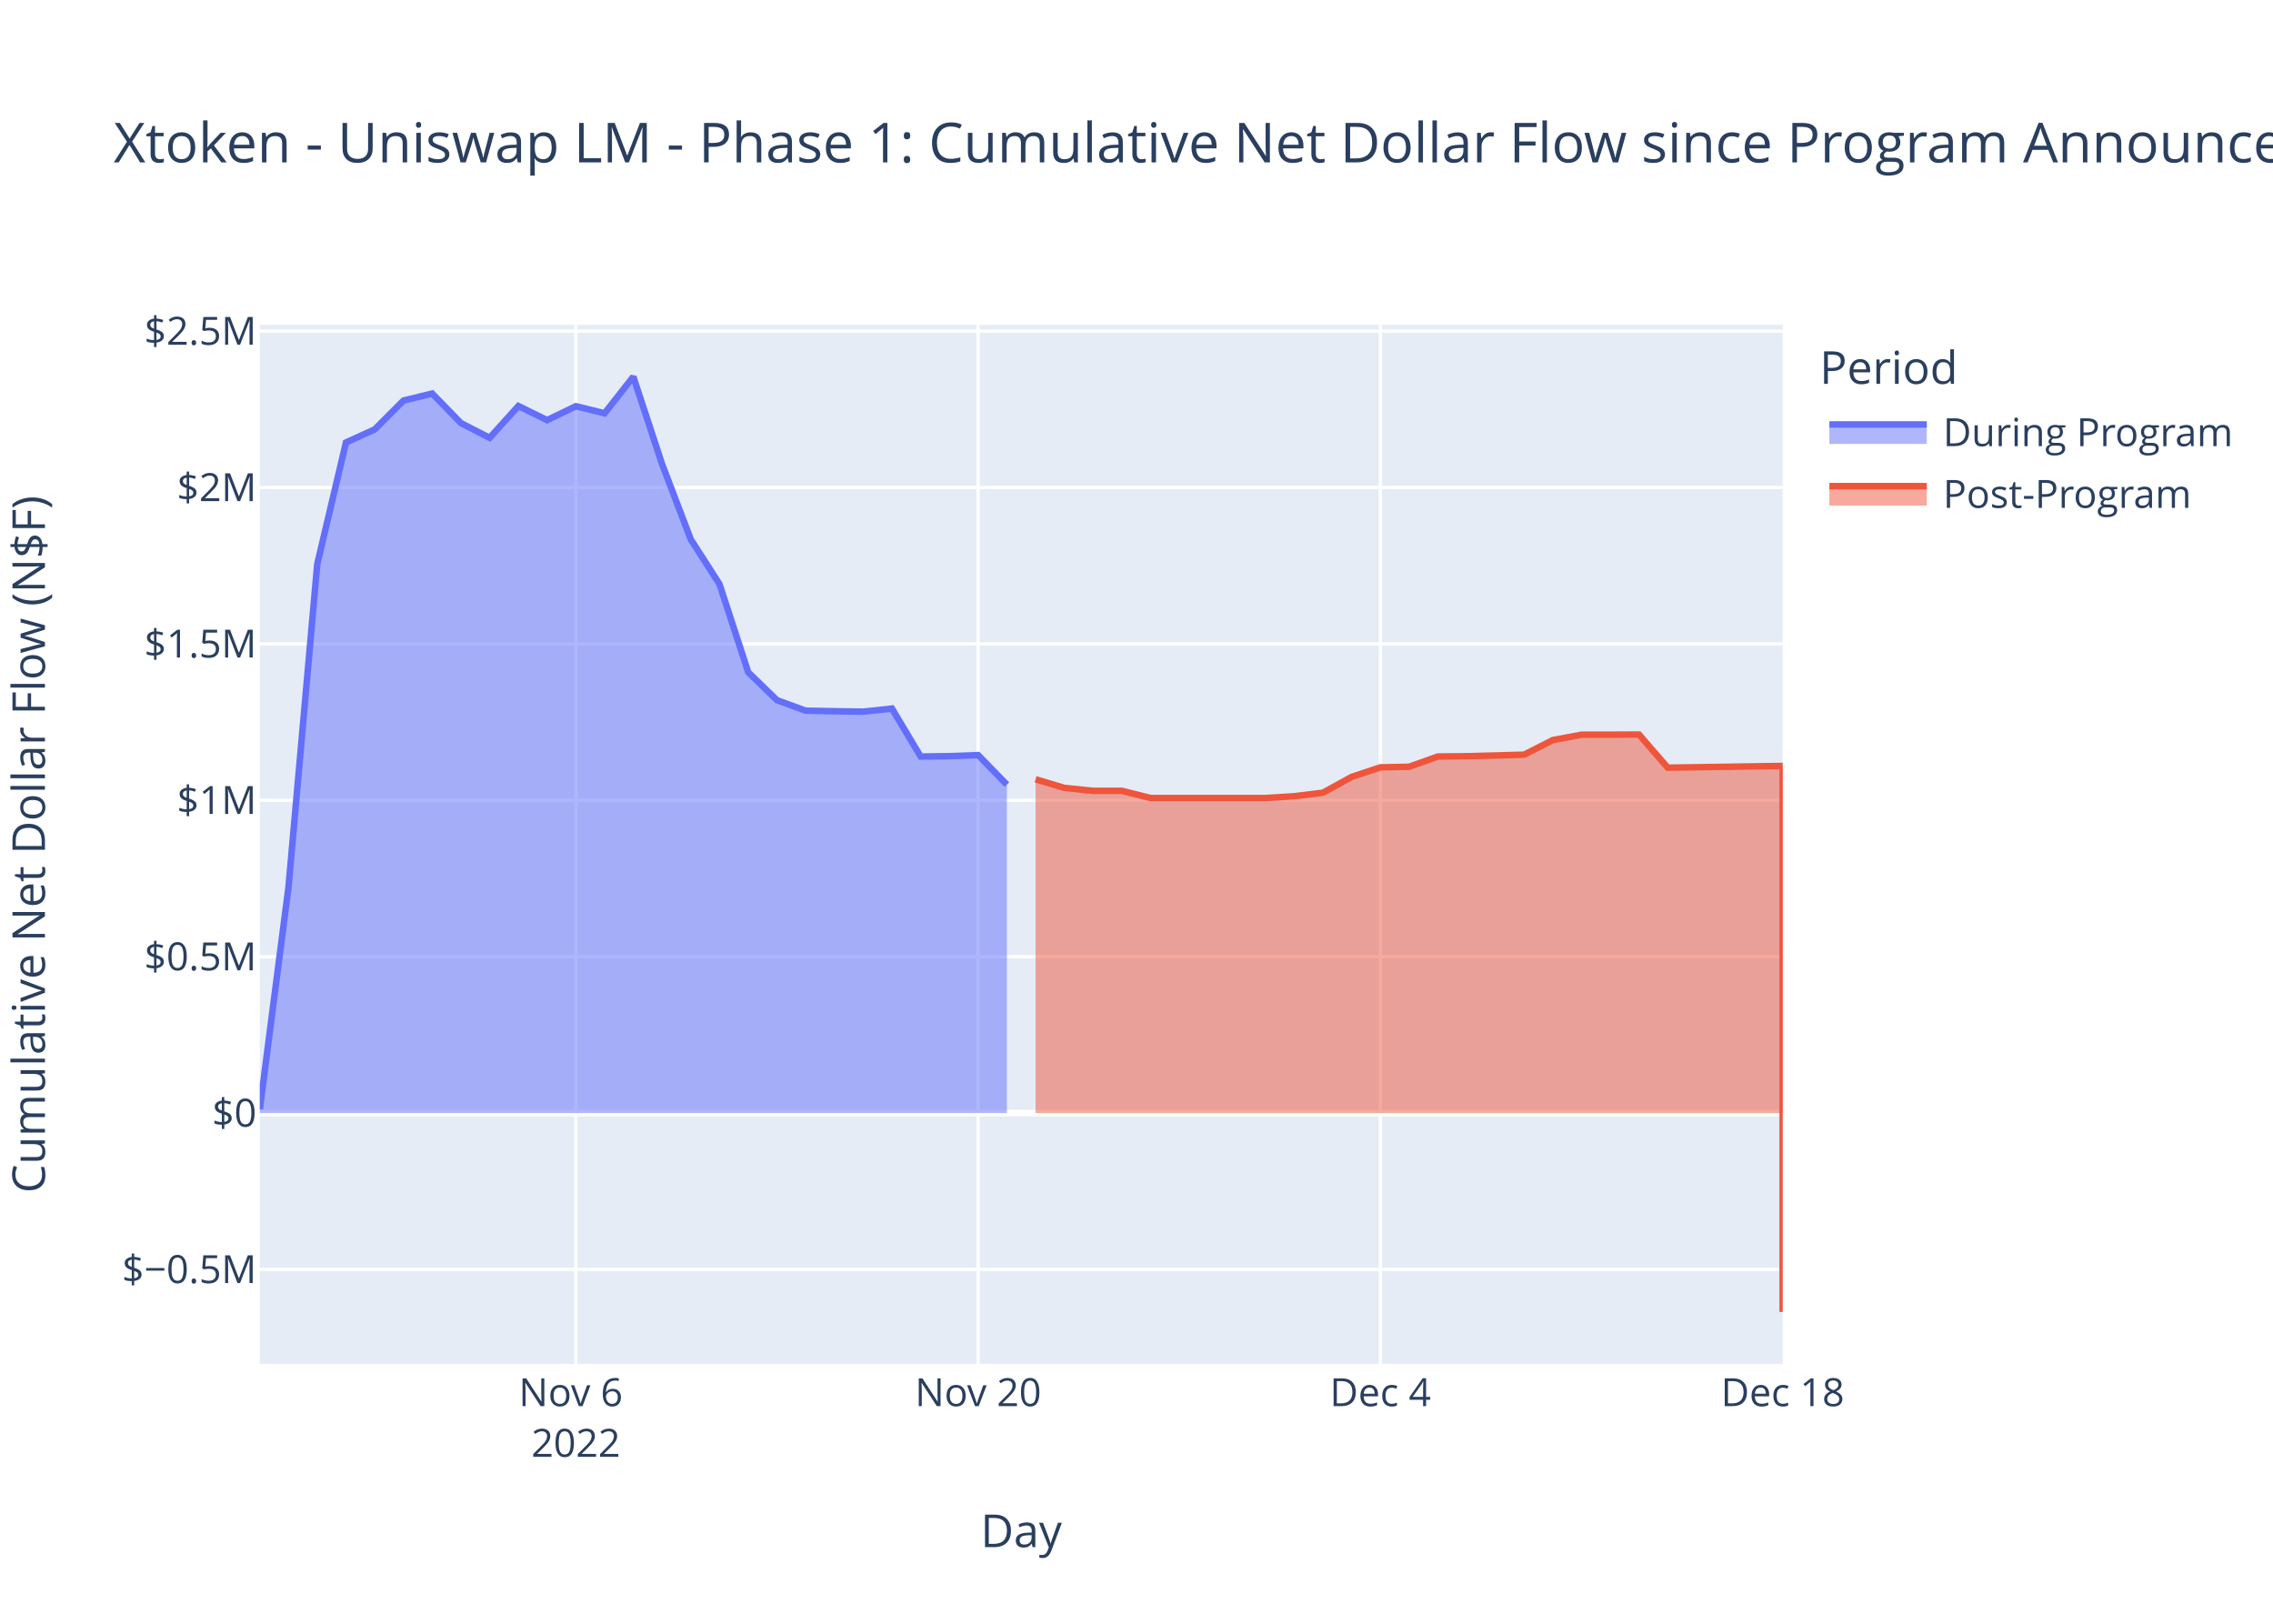
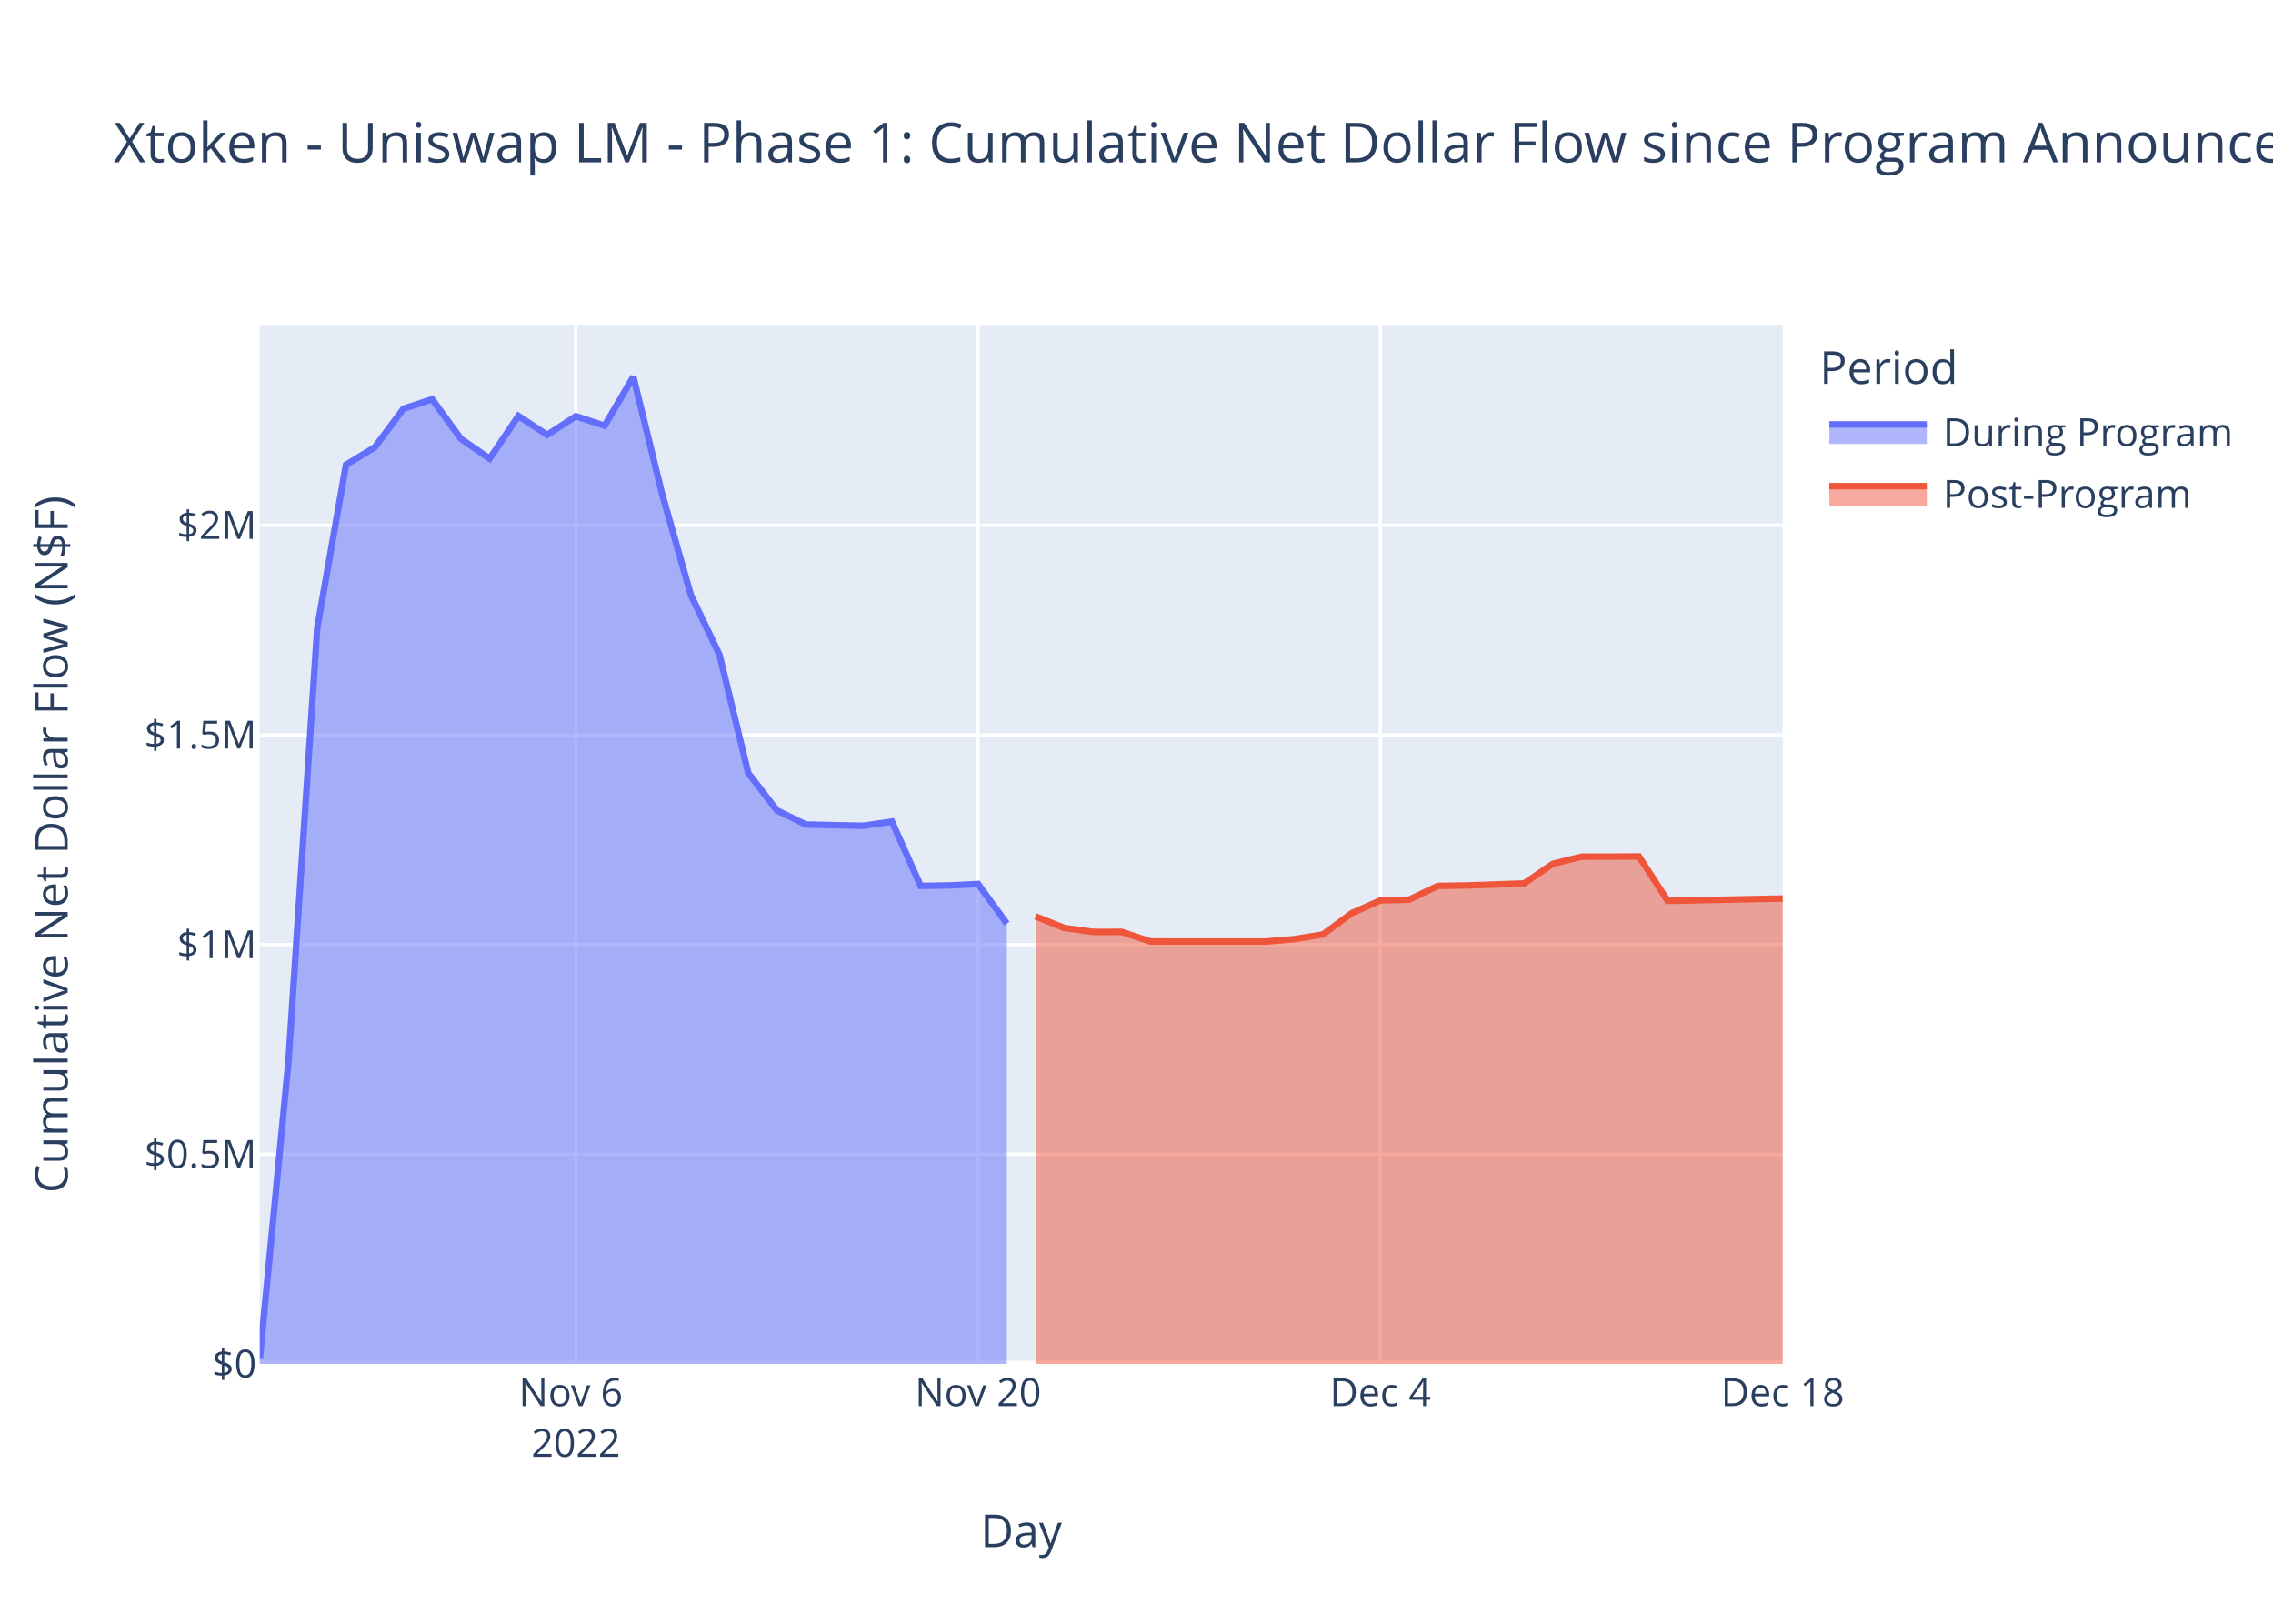
<svg xmlns="http://www.w3.org/2000/svg" class="main-svg" width="700" height="500" style="" viewBox="0 0 700 500">
  <rect x="0" y="0" width="700" height="500" style="fill: rgb(255, 255, 255); fill-opacity: 1;" />
-   <defs id="defs-d67397">
+   <defs id="defs-533516">
    <g class="clips">
-       <clipPath id="clipd67397xyplot" class="plotclip">
+       <clipPath id="clip533516xyplot" class="plotclip">
        <rect width="469" height="320" />
      </clipPath>
-       <clipPath class="axesclip" id="clipd67397x">
+       <clipPath class="axesclip" id="clip533516x">
        <rect x="80" y="0" width="469" height="500" />
      </clipPath>
-       <clipPath class="axesclip" id="clipd67397y">
+       <clipPath class="axesclip" id="clip533516y">
        <rect x="0" y="100" width="700" height="320" />
      </clipPath>
-       <clipPath class="axesclip" id="clipd67397xy">
+       <clipPath class="axesclip" id="clip533516xy">
        <rect x="80" y="100" width="469" height="320" />
      </clipPath>
    </g>
    <g class="gradients" />
    <g class="patterns" />
  </defs>
  <g class="bglayer">
    <rect class="bg" x="80" y="100" width="469" height="320" style="fill: rgb(229, 236, 246); fill-opacity: 1; stroke-width: 0;" />
  </g>
  <g class="layer-below">
    <g class="imagelayer" />
    <g class="shapelayer" />
  </g>
  <g class="cartesianlayer">
    <g class="subplot xy">
      <g class="layer-subplot">
        <g class="shapelayer" />
        <g class="imagelayer" />
      </g>
      <g class="minor-gridlayer">
        <g class="x" />
        <g class="y" />
      </g>
      <g class="gridlayer">
        <g class="x">
          <path class="xgrid crisp" transform="translate(177.34,0)" d="M0,100v320" style="stroke: rgb(255, 255, 255); stroke-opacity: 1; stroke-width: 1px;" />
          <path class="xgrid crisp" transform="translate(301.23,0)" d="M0,100v320" style="stroke: rgb(255, 255, 255); stroke-opacity: 1; stroke-width: 1px;" />
          <path class="xgrid crisp" transform="translate(425.11,0)" d="M0,100v320" style="stroke: rgb(255, 255, 255); stroke-opacity: 1; stroke-width: 1px;" />
        </g>
        <g class="y">
-           <path class="ygrid crisp" transform="translate(0,390.9)" d="M80,0h469" style="stroke: rgb(255, 255, 255); stroke-opacity: 1; stroke-width: 1px;" />
-           <path class="ygrid crisp" transform="translate(0,294.59)" d="M80,0h469" style="stroke: rgb(255, 255, 255); stroke-opacity: 1; stroke-width: 1px;" />
-           <path class="ygrid crisp" transform="translate(0,246.43)" d="M80,0h469" style="stroke: rgb(255, 255, 255); stroke-opacity: 1; stroke-width: 1px;" />
-           <path class="ygrid crisp" transform="translate(0,198.27)" d="M80,0h469" style="stroke: rgb(255, 255, 255); stroke-opacity: 1; stroke-width: 1px;" />
-           <path class="ygrid crisp" transform="translate(0,150.11)" d="M80,0h469" style="stroke: rgb(255, 255, 255); stroke-opacity: 1; stroke-width: 1px;" />
-           <path class="ygrid crisp" transform="translate(0,101.96)" d="M80,0h469" style="stroke: rgb(255, 255, 255); stroke-opacity: 1; stroke-width: 1px;" />
+           <path class="ygrid crisp" transform="translate(0,355.43)" d="M80,0h469" style="stroke: rgb(255, 255, 255); stroke-opacity: 1; stroke-width: 1px;" />
+           <path class="ygrid crisp" transform="translate(0,290.87)" d="M80,0h469" style="stroke: rgb(255, 255, 255); stroke-opacity: 1; stroke-width: 1px;" />
+           <path class="ygrid crisp" transform="translate(0,226.3)" d="M80,0h469" style="stroke: rgb(255, 255, 255); stroke-opacity: 1; stroke-width: 1px;" />
+           <path class="ygrid crisp" transform="translate(0,161.74)" d="M80,0h469" style="stroke: rgb(255, 255, 255); stroke-opacity: 1; stroke-width: 1px;" />
        </g>
      </g>
      <g class="zerolinelayer">
-         <path class="yzl zl crisp" transform="translate(0,342.74)" d="M80,0h469" style="stroke: rgb(255, 255, 255); stroke-opacity: 1; stroke-width: 2px;" />
+         <path class="yzl zl crisp" transform="translate(0,420)" d="M80,0h469" style="stroke: rgb(255, 255, 255); stroke-opacity: 1; stroke-width: 2px;" />
      </g>
      <path class="xlines-below" />
      <path class="ylines-below" />
      <g class="overlines-below" />
      <g class="xaxislayer-below" />
      <g class="yaxislayer-below" />
      <g class="overaxes-below" />
-       <g class="plot" transform="translate(80,100)" clip-path="url(#clipd67397xyplot)">
+       <g class="plot" transform="translate(80,100)" clip-path="url(#clip533516xyplot)">
        <g class="scatterlayer mlayer">
-           <g class="trace scatter trace9827b3" style="stroke-miterlimit: 2;">
+           <g class="trace scatter trace09791a" style="stroke-miterlimit: 2;">
            <g class="fills">
              <g>
-                 <path class="js-fill" d="M230.08,242.74L0,242.74L0,241.54L8.85,173.15L17.7,73.71L26.55,36.24L35.4,32.22L44.25,23.35L53.09,21.17L61.94,30.27L70.79,34.82L79.64,25.02L88.49,29.37L97.34,25.08L106.19,27.26L115.04,16L123.89,42.91L132.74,66.1L141.58,79.87L150.43,107.02L159.28,115.61L168.13,118.84L176.98,119L185.83,119.14L194.68,118.18L203.53,132.96L212.38,132.84L221.23,132.52L230.08,141.61" style="fill: rgb(99, 110, 250); fill-opacity: 0.5; stroke-width: 0;" />
+                 <path class="js-fill" d="M230.08,320L0,320L0,318.39L8.85,226.69L17.7,93.38L26.55,43.14L35.4,37.74L44.25,25.85L53.09,22.94L61.94,35.13L70.79,41.23L79.64,28.09L88.49,33.92L97.34,28.17L106.19,31.09L115.04,16L123.89,52.07L132.74,83.17L141.58,101.63L150.43,138.03L159.28,149.55L168.13,153.88L176.98,154.1L185.83,154.28L194.68,152.99L203.53,172.8L212.38,172.65L221.23,172.22L230.08,184.4" style="fill: rgb(99, 110, 250); fill-opacity: 0.5; stroke-width: 0;" />
              </g>
            </g>
            <g class="errorbars" />
            <g class="lines">
-               <path class="js-line" d="M0,241.54L8.85,173.15L17.7,73.71L26.55,36.24L35.4,32.22L44.25,23.35L53.09,21.17L61.94,30.27L70.79,34.82L79.64,25.02L88.49,29.37L97.34,25.08L106.19,27.26L115.04,16L123.89,42.91L132.74,66.1L141.58,79.87L150.43,107.02L159.28,115.61L168.13,118.84L176.98,119L185.83,119.14L194.68,118.18L203.53,132.96L212.38,132.84L221.23,132.52L230.08,141.61" style="vector-effect: non-scaling-stroke; fill: none; stroke: rgb(99, 110, 250); stroke-opacity: 1; stroke-width: 2px; opacity: 1;" />
+               <path class="js-line" d="M0,318.39L8.85,226.69L17.7,93.38L26.55,43.14L35.4,37.74L44.25,25.85L53.09,22.94L61.94,35.13L70.79,41.23L79.64,28.09L88.49,33.92L97.34,28.17L106.19,31.09L115.04,16L123.89,52.07L132.74,83.17L141.58,101.63L150.43,138.03L159.28,149.55L168.13,153.88L176.98,154.1L185.83,154.28L194.68,152.99L203.53,172.8L212.38,172.65L221.23,172.22L230.08,184.4" style="vector-effect: non-scaling-stroke; fill: none; stroke: rgb(99, 110, 250); stroke-opacity: 1; stroke-width: 2px; opacity: 1;" />
            </g>
            <g class="points" />
            <g class="text" />
          </g>
-           <g class="trace scatter trace37f2fb" style="stroke-miterlimit: 2;">
+           <g class="trace scatter traced4e871" style="stroke-miterlimit: 2;">
            <g class="fills">
              <g>
-                 <path class="js-fill" d="M469,242.74L238.92,242.74L238.92,139.96L247.77,142.61L256.62,143.52L265.47,143.51L274.32,145.73L309.72,145.74L318.57,145.18L327.42,144.1L336.26,139.23L345.11,136.28L353.96,136.11L362.81,132.95L371.66,132.86L389.36,132.39L398.21,127.89L407.06,126.24L415.91,126.23L424.75,126.19L433.6,136.39L469,135.85L469,304" style="fill: rgb(239, 85, 59); fill-opacity: 0.5; stroke-width: 0;" />
+                 <path class="js-fill" d="M469,320L238.92,320L238.92,182.2L247.77,185.75L256.62,186.97L265.47,186.96L274.32,189.93L309.72,189.94L318.57,189.19L327.42,187.75L336.26,181.21L345.11,177.26L353.96,177.04L362.81,172.8L371.66,172.67L389.36,172.05L398.21,166.01L407.06,163.8L415.91,163.79L424.75,163.74L433.6,177.41L469,176.68" style="fill: rgb(239, 85, 59); fill-opacity: 0.5; stroke-width: 0;" />
              </g>
            </g>
            <g class="errorbars" />
            <g class="lines">
-               <path class="js-line" d="M238.92,139.96L247.77,142.61L256.62,143.52L265.47,143.51L274.32,145.73L309.72,145.74L318.57,145.18L327.42,144.1L336.26,139.23L345.11,136.28L353.96,136.11L362.81,132.95L371.66,132.86L389.36,132.39L398.21,127.89L407.06,126.24L415.91,126.23L424.75,126.19L433.6,136.39L469,135.85L469,304" style="vector-effect: non-scaling-stroke; fill: none; stroke: rgb(239, 85, 59); stroke-opacity: 1; stroke-width: 2px; opacity: 1;" />
+               <path class="js-line" d="M238.92,182.2L247.77,185.75L256.62,186.97L265.47,186.96L274.32,189.93L309.72,189.94L318.57,189.19L327.42,187.75L336.26,181.21L345.11,177.26L353.96,177.04L362.81,172.8L371.66,172.67L389.36,172.05L398.21,166.01L407.06,163.8L415.91,163.79L424.75,163.74L433.6,177.41L469,176.68" style="vector-effect: non-scaling-stroke; fill: none; stroke: rgb(239, 85, 59); stroke-opacity: 1; stroke-width: 2px; opacity: 1;" />
            </g>
            <g class="points" />
            <g class="text" />
          </g>
        </g>
      </g>
      <g class="overplot" />
      <path class="xlines-above crisp" d="M0,0" style="fill: none;" />
      <path class="ylines-above crisp" d="M0,0" style="fill: none;" />
      <g class="overlines-above" />
      <g class="xaxislayer-above">
        <g class="xtick">
          <text text-anchor="middle" x="0" y="433" transform="translate(177.34,0)" style="font-family: 'Open Sans', verdana, arial, sans-serif; font-size: 12px; fill: rgb(42, 63, 95); fill-opacity: 1; white-space: pre; opacity: 1;">
            <tspan class="line" dy="0em" x="0" y="433">Nov 6</tspan>
            <tspan class="line" dy="1.3em" x="0" y="433">2022</tspan>
          </text>
        </g>
        <g class="xtick">
          <text text-anchor="middle" x="0" y="433" style="font-family: 'Open Sans', verdana, arial, sans-serif; font-size: 12px; fill: rgb(42, 63, 95); fill-opacity: 1; white-space: pre; opacity: 1;" transform="translate(301.23,0)">Nov 20</text>
        </g>
        <g class="xtick">
          <text text-anchor="middle" x="0" y="433" style="font-family: 'Open Sans', verdana, arial, sans-serif; font-size: 12px; fill: rgb(42, 63, 95); fill-opacity: 1; white-space: pre; opacity: 1;" transform="translate(425.11,0)">Dec 4</text>
        </g>
        <g class="xtick">
          <text text-anchor="middle" x="0" y="433" style="font-family: 'Open Sans', verdana, arial, sans-serif; font-size: 12px; fill: rgb(42, 63, 95); fill-opacity: 1; white-space: pre; opacity: 1;" transform="translate(549,0)">Dec 18</text>
        </g>
      </g>
      <g class="yaxislayer-above">
        <g class="ytick">
-           <text text-anchor="end" x="79" y="4.2" transform="translate(0,390.9)" style="font-family: 'Open Sans', verdana, arial, sans-serif; font-size: 12px; fill: rgb(42, 63, 95); fill-opacity: 1; white-space: pre; opacity: 1;">$−0.5M</text>
-         </g>
-         <g class="ytick">
-           <text text-anchor="end" x="79" y="4.2" style="font-family: 'Open Sans', verdana, arial, sans-serif; font-size: 12px; fill: rgb(42, 63, 95); fill-opacity: 1; white-space: pre; opacity: 1;" transform="translate(0,342.74)">$0</text>
-         </g>
-         <g class="ytick">
-           <text text-anchor="end" x="79" y="4.2" style="font-family: 'Open Sans', verdana, arial, sans-serif; font-size: 12px; fill: rgb(42, 63, 95); fill-opacity: 1; white-space: pre; opacity: 1;" transform="translate(0,294.59)">$0.5M</text>
-         </g>
-         <g class="ytick">
-           <text text-anchor="end" x="79" y="4.2" style="font-family: 'Open Sans', verdana, arial, sans-serif; font-size: 12px; fill: rgb(42, 63, 95); fill-opacity: 1; white-space: pre; opacity: 1;" transform="translate(0,246.43)">$1M</text>
-         </g>
-         <g class="ytick">
-           <text text-anchor="end" x="79" y="4.2" style="font-family: 'Open Sans', verdana, arial, sans-serif; font-size: 12px; fill: rgb(42, 63, 95); fill-opacity: 1; white-space: pre; opacity: 1;" transform="translate(0,198.27)">$1.5M</text>
-         </g>
-         <g class="ytick">
-           <text text-anchor="end" x="79" y="4.2" style="font-family: 'Open Sans', verdana, arial, sans-serif; font-size: 12px; fill: rgb(42, 63, 95); fill-opacity: 1; white-space: pre; opacity: 1;" transform="translate(0,150.11)">$2M</text>
-         </g>
-         <g class="ytick">
-           <text text-anchor="end" x="79" y="4.2" style="font-family: 'Open Sans', verdana, arial, sans-serif; font-size: 12px; fill: rgb(42, 63, 95); fill-opacity: 1; white-space: pre; opacity: 1;" transform="translate(0,101.96)">$2.5M</text>
+           <text text-anchor="end" x="79" y="4.2" transform="translate(0,420)" style="font-family: 'Open Sans', verdana, arial, sans-serif; font-size: 12px; fill: rgb(42, 63, 95); fill-opacity: 1; white-space: pre; opacity: 1;">$0</text>
+         </g>
+         <g class="ytick">
+           <text text-anchor="end" x="79" y="4.2" style="font-family: 'Open Sans', verdana, arial, sans-serif; font-size: 12px; fill: rgb(42, 63, 95); fill-opacity: 1; white-space: pre; opacity: 1;" transform="translate(0,355.43)">$0.5M</text>
+         </g>
+         <g class="ytick">
+           <text text-anchor="end" x="79" y="4.2" style="font-family: 'Open Sans', verdana, arial, sans-serif; font-size: 12px; fill: rgb(42, 63, 95); fill-opacity: 1; white-space: pre; opacity: 1;" transform="translate(0,290.87)">$1M</text>
+         </g>
+         <g class="ytick">
+           <text text-anchor="end" x="79" y="4.2" style="font-family: 'Open Sans', verdana, arial, sans-serif; font-size: 12px; fill: rgb(42, 63, 95); fill-opacity: 1; white-space: pre; opacity: 1;" transform="translate(0,226.3)">$1.5M</text>
+         </g>
+         <g class="ytick">
+           <text text-anchor="end" x="79" y="4.2" style="font-family: 'Open Sans', verdana, arial, sans-serif; font-size: 12px; fill: rgb(42, 63, 95); fill-opacity: 1; white-space: pre; opacity: 1;" transform="translate(0,161.74)">$2M</text>
        </g>
      </g>
      <g class="overaxes-above" />
    </g>
  </g>
  <g class="polarlayer" />
  <g class="smithlayer" />
  <g class="ternarylayer" />
  <g class="geolayer" />
  <g class="funnelarealayer" />
  <g class="pielayer" />
  <g class="iciclelayer" />
  <g class="treemaplayer" />
  <g class="sunburstlayer" />
  <g class="glimages" />
-   <defs id="topdefs-d67397">
+   <defs id="topdefs-533516">
    <g class="clips" />
-     <clipPath id="legendd67397">
+     <clipPath id="legend533516">
      <rect width="130" height="67" x="0" y="0" />
    </clipPath>
  </defs>
  <g class="layer-above">
    <g class="imagelayer" />
    <g class="shapelayer" />
  </g>
  <g class="infolayer">
    <g class="legend" pointer-events="all" transform="translate(558.38,100)">
      <rect class="bg" shape-rendering="crispEdges" width="130" height="67" x="0" y="0" style="stroke: rgb(68, 68, 68); stroke-opacity: 1; fill: rgb(255, 255, 255); fill-opacity: 1; stroke-width: 0px;" />
-       <g class="scrollbox" transform="" clip-path="url(#legendd67397)">
+       <g class="scrollbox" transform="" clip-path="url(#legend533516)">
        <text class="legendtitletext" text-anchor="start" x="2" y="18.2" style="font-family: 'Open Sans', verdana, arial, sans-serif; font-size: 14px; fill: rgb(42, 63, 95); fill-opacity: 1; white-space: pre;">Period</text>
        <g class="groups">
          <g class="traces" transform="translate(0,32.7)" style="opacity: 1;">
            <text class="legendtext" text-anchor="start" x="40" y="4.68" style="font-family: 'Open Sans', verdana, arial, sans-serif; font-size: 12px; fill: rgb(42, 63, 95); fill-opacity: 1; white-space: pre;">During Program</text>
            <g class="layers">
              <g class="legendfill">
                <path class="js-fill" d="M5,-2h30v6h-30z" style="stroke-width: 0; fill: rgb(99, 110, 250); fill-opacity: 0.5;" />
              </g>
              <g class="legendlines">
                <path class="js-line" d="M5,-2h30" style="fill: none; stroke: rgb(99, 110, 250); stroke-opacity: 1; stroke-width: 2px;" />
              </g>
              <g class="legendsymbols">
                <g class="legendpoints" />
              </g>
            </g>
            <rect class="legendtoggle" x="0" y="-9.5" width="124.703" height="19" style="fill: rgb(0, 0, 0); fill-opacity: 0;" />
          </g>
          <g class="traces" transform="translate(0,51.7)" style="opacity: 1;">
            <text class="legendtext" text-anchor="start" x="40" y="4.68" style="font-family: 'Open Sans', verdana, arial, sans-serif; font-size: 12px; fill: rgb(42, 63, 95); fill-opacity: 1; white-space: pre;">Post-Program</text>
            <g class="layers">
              <g class="legendfill">
                <path class="js-fill" d="M5,-2h30v6h-30z" style="stroke-width: 0; fill: rgb(239, 85, 59); fill-opacity: 0.5;" />
              </g>
              <g class="legendlines">
                <path class="js-line" d="M5,-2h30" style="fill: none; stroke: rgb(239, 85, 59); stroke-opacity: 1; stroke-width: 2px;" />
              </g>
              <g class="legendsymbols">
                <g class="legendpoints" />
              </g>
            </g>
            <rect class="legendtoggle" x="0" y="-9.5" width="124.703" height="19" style="fill: rgb(0, 0, 0); fill-opacity: 0;" />
          </g>
        </g>
      </g>
      <rect class="scrollbar" rx="20" ry="3" width="0" height="0" x="0" y="0" style="fill: rgb(128, 139, 164); fill-opacity: 1;" />
    </g>
    <g class="g-gtitle">
      <text class="gtitle" x="35" y="50" text-anchor="start" dy="0em" style="font-family: 'Open Sans', verdana, arial, sans-serif; font-size: 17px; fill: rgb(42, 63, 95); opacity: 1; font-weight: normal; white-space: pre;">Xtoken - Uniswap LM - Phase 1: Cumulative Net Dollar Flow since Program Announcement - At Last Price</text>
    </g>
    <g class="g-xtitle">
      <text class="xtitle" x="314.5" y="476.409" text-anchor="middle" style="font-family: 'Open Sans', verdana, arial, sans-serif; font-size: 14px; fill: rgb(42, 63, 95); opacity: 1; font-weight: normal; white-space: pre;">Day</text>
    </g>
    <g class="g-ytitle">
-       <text class="ytitle" transform="rotate(-90,13.84063,260)" x="13.841" y="260" text-anchor="middle" style="font-family: 'Open Sans', verdana, arial, sans-serif; font-size: 14px; fill: rgb(42, 63, 95); opacity: 1; font-weight: normal; white-space: pre;">Cumulative Net Dollar Flow (N$F)</text>
+       <text class="ytitle" transform="rotate(-90,20.84063,260)" x="20.841" y="260" text-anchor="middle" style="font-family: 'Open Sans', verdana, arial, sans-serif; font-size: 14px; fill: rgb(42, 63, 95); opacity: 1; font-weight: normal; white-space: pre;">Cumulative Net Dollar Flow (N$F)</text>
    </g>
  </g>
</svg>
